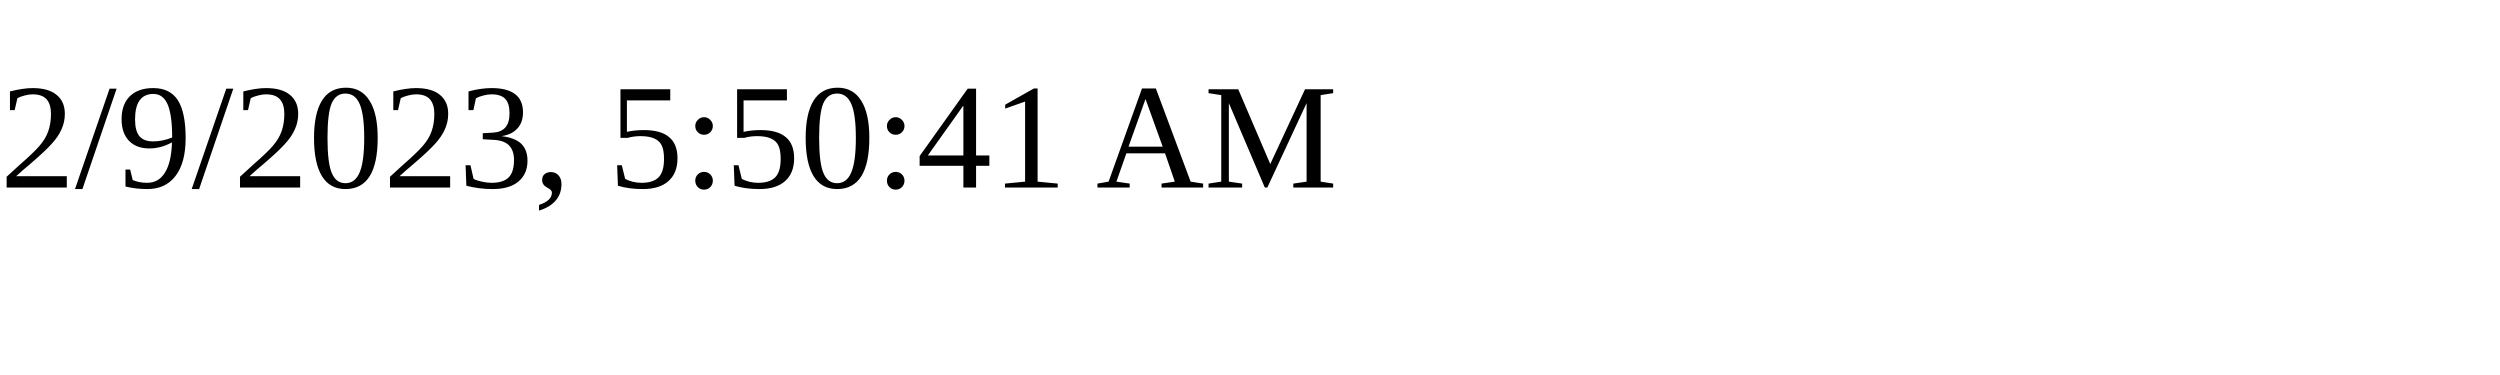
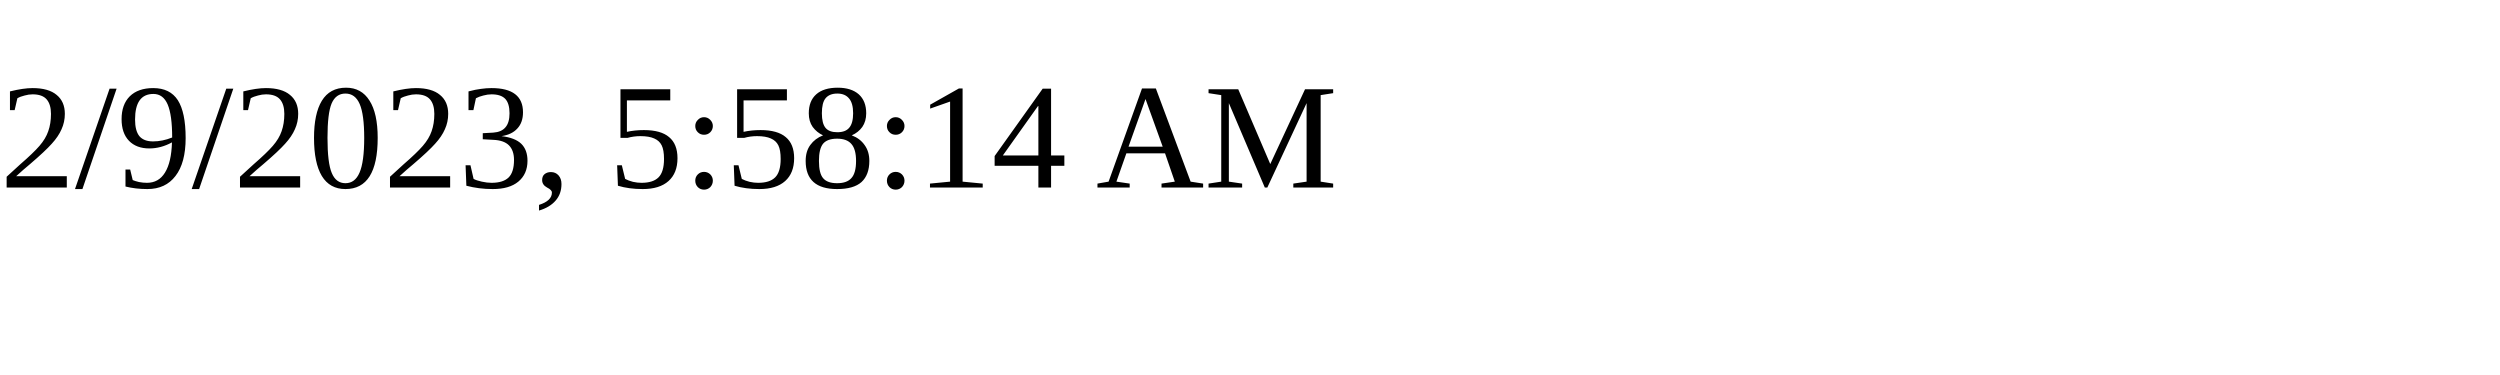
<svg xmlns="http://www.w3.org/2000/svg" height="30" width="200">
-   <text x="0" y="15">2/9/2023, 5:50:41 AM</text>
+   <text x="0" y="15">2/9/2023, 5:58:14 AM</text>
</svg>
